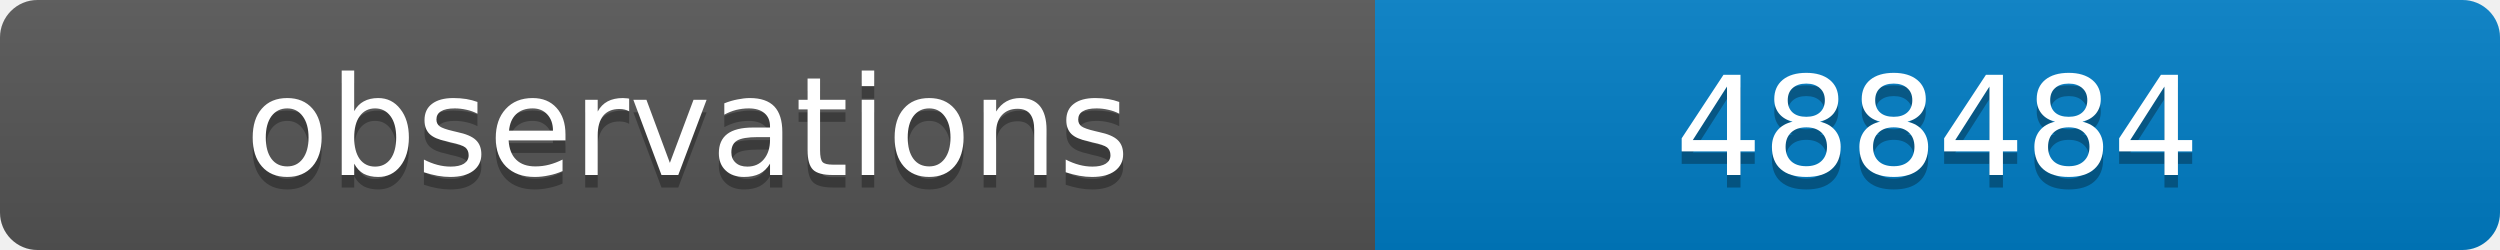
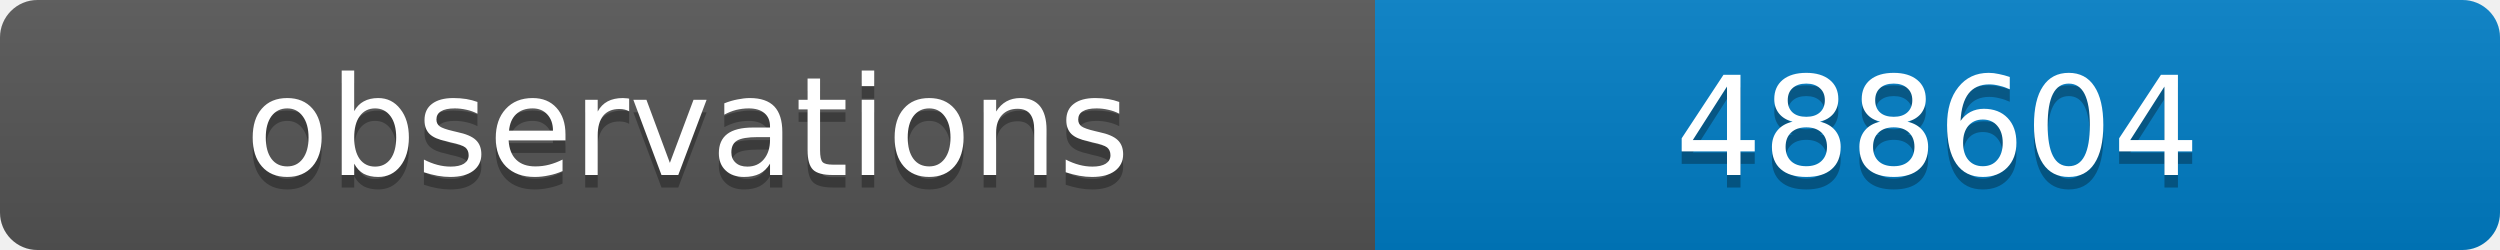
<svg xmlns="http://www.w3.org/2000/svg" width="200" height="20">
  <linearGradient id="b" x2="0" y2="100%">
    <stop offset="0" stop-color="#bbb" stop-opacity=".1" />
    <stop offset="1" stop-opacity=".1" />
  </linearGradient>
  <clipPath id="a">
    <rect width="200" height="20" rx="3" fill="#fff" />
  </clipPath>
  <g clip-path="url(#a)">
    <path fill="#555" d="M0 0h110v20H0z" />
    <path fill="#007ec6" d="M110 0h90v20H110z" />
    <path fill="url(#b)" d="M0 0h200v20H0z" />
  </g>
  <g fill="#fff" text-anchor="middle" font-family="DejaVu Sans,Verdana,Geneva,sans-serif" font-size="11">
    <text x="55" y="15" fill="#010101" fill-opacity=".3">observations</text>
    <text x="55" y="14">observations</text>
-     <text x="155" y="15" fill="#010101" fill-opacity=".3">488484</text>
-     <text x="155" y="14">488484</text>
+     <text x="155" y="15" fill="#010101" fill-opacity=".3">488604</text>
+     <text x="155" y="14">488604</text>
  </g>
</svg>
